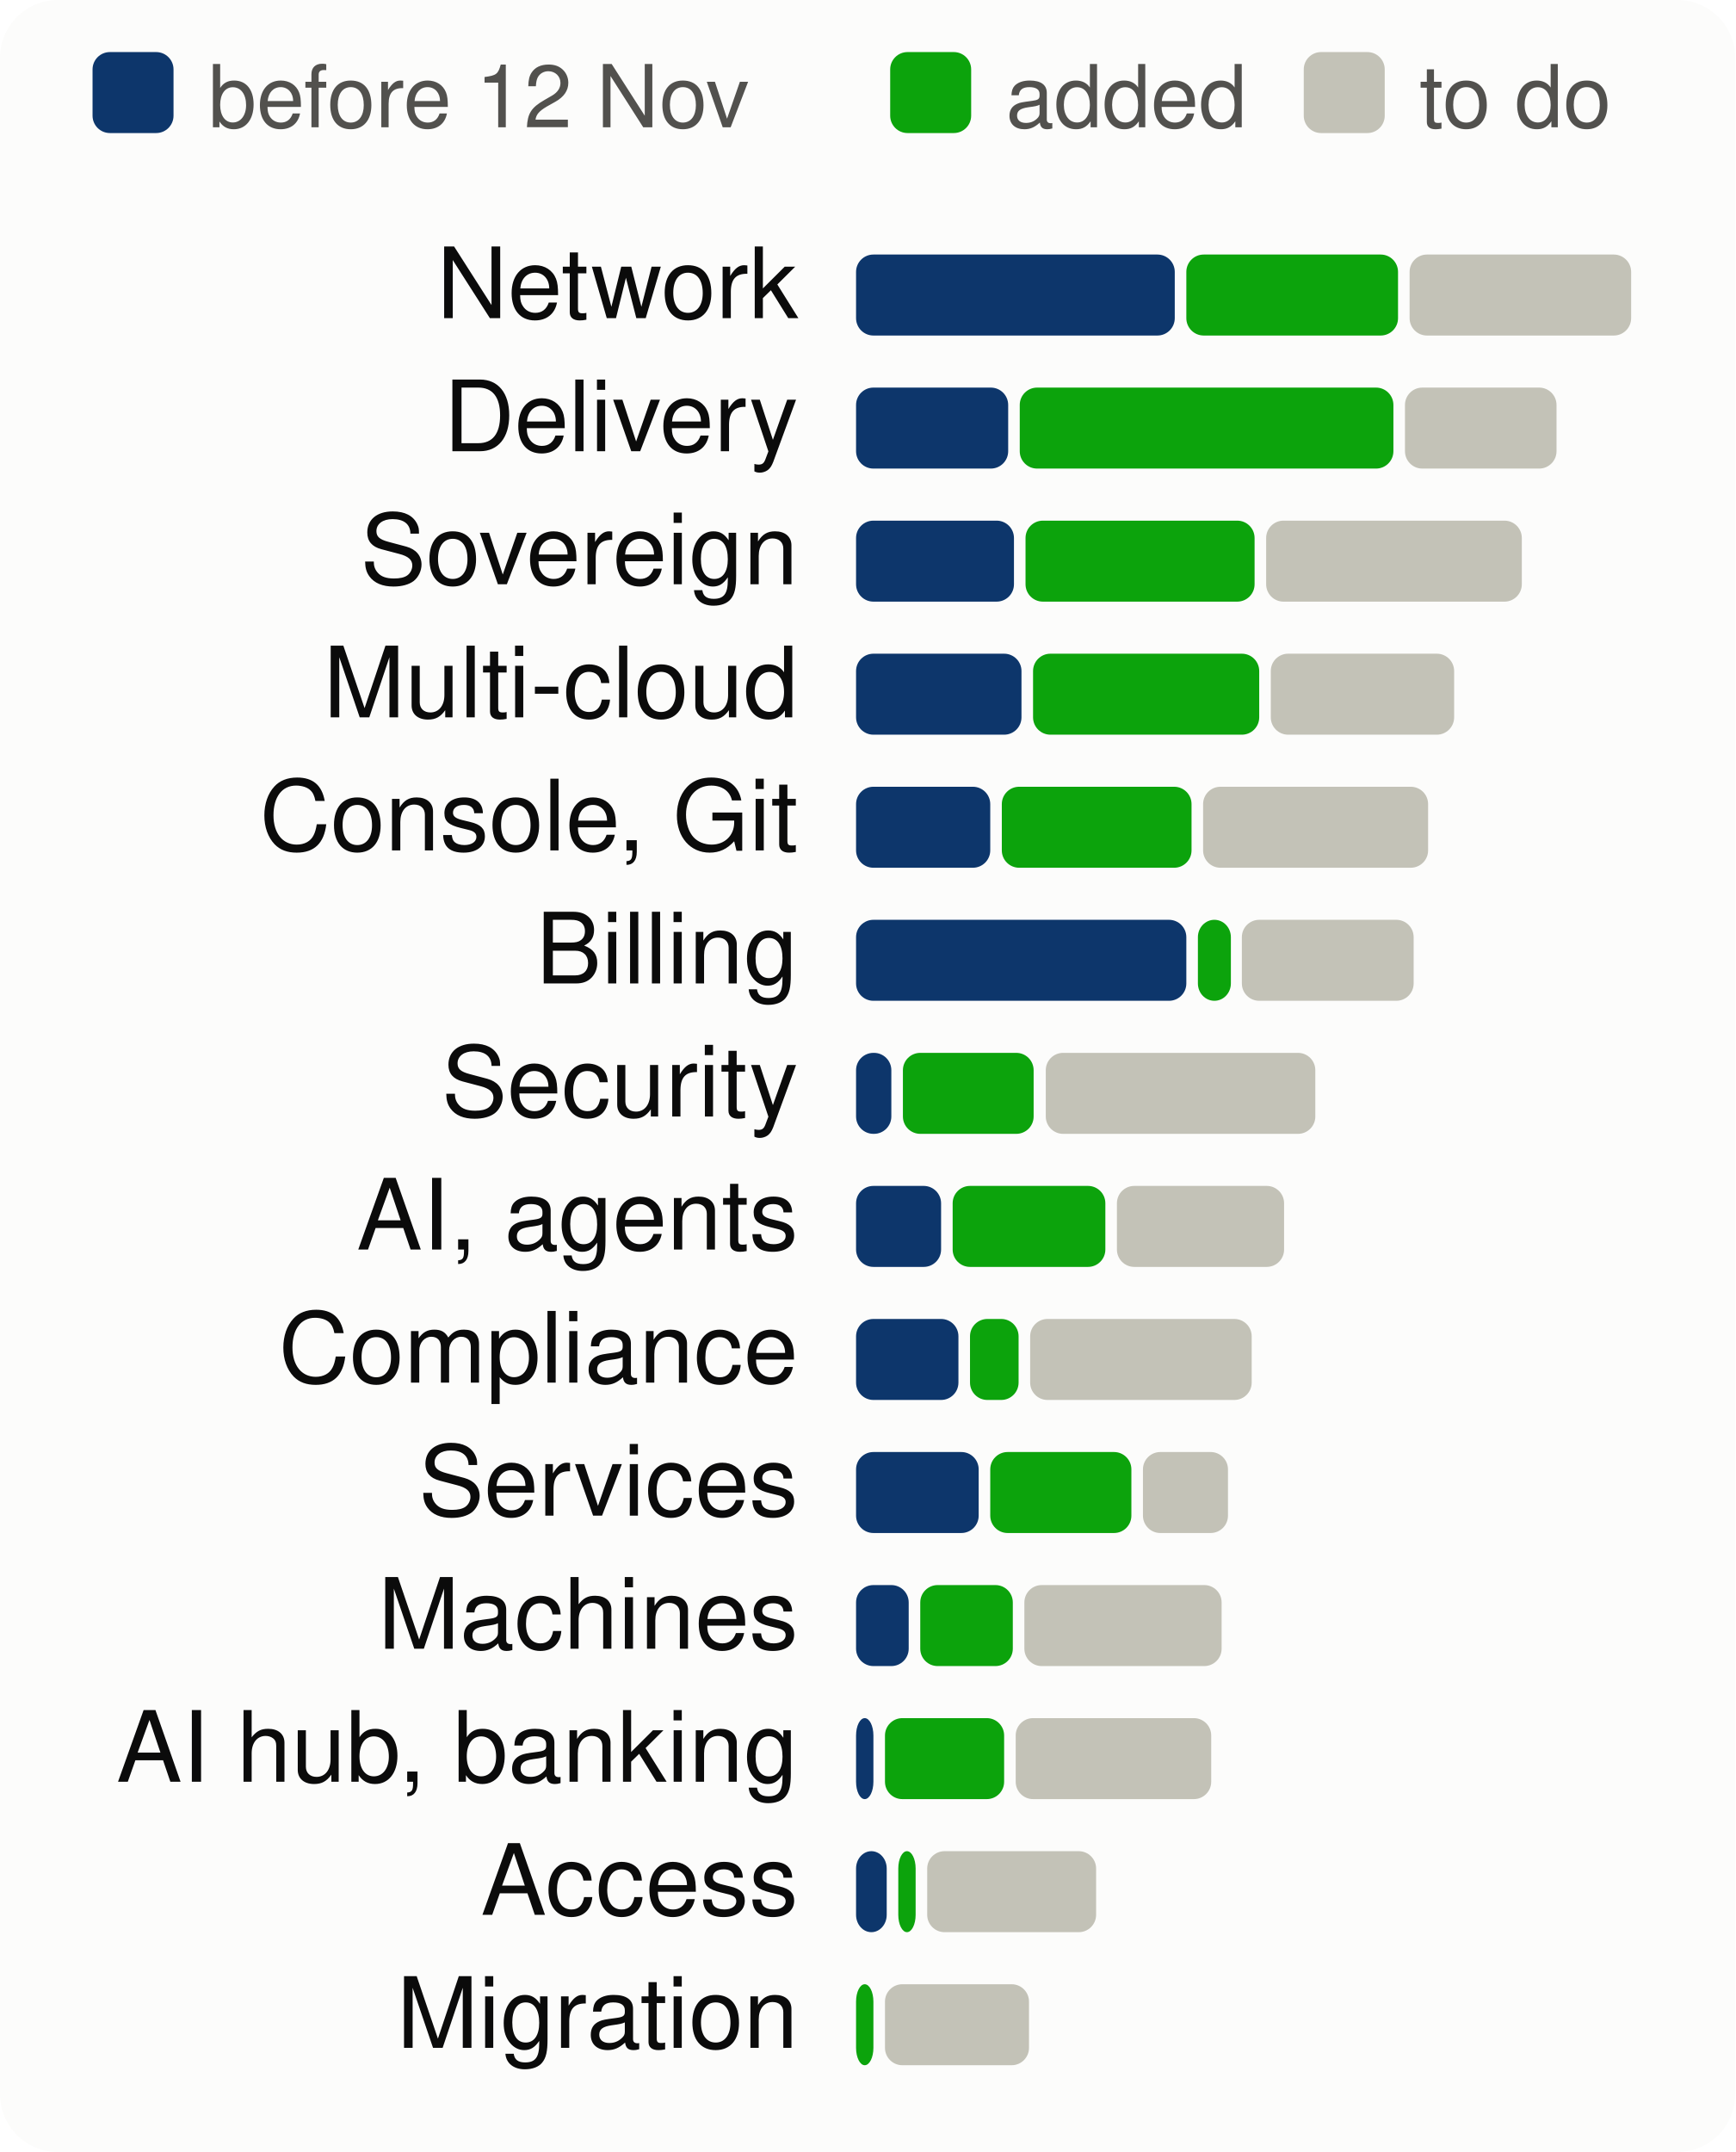
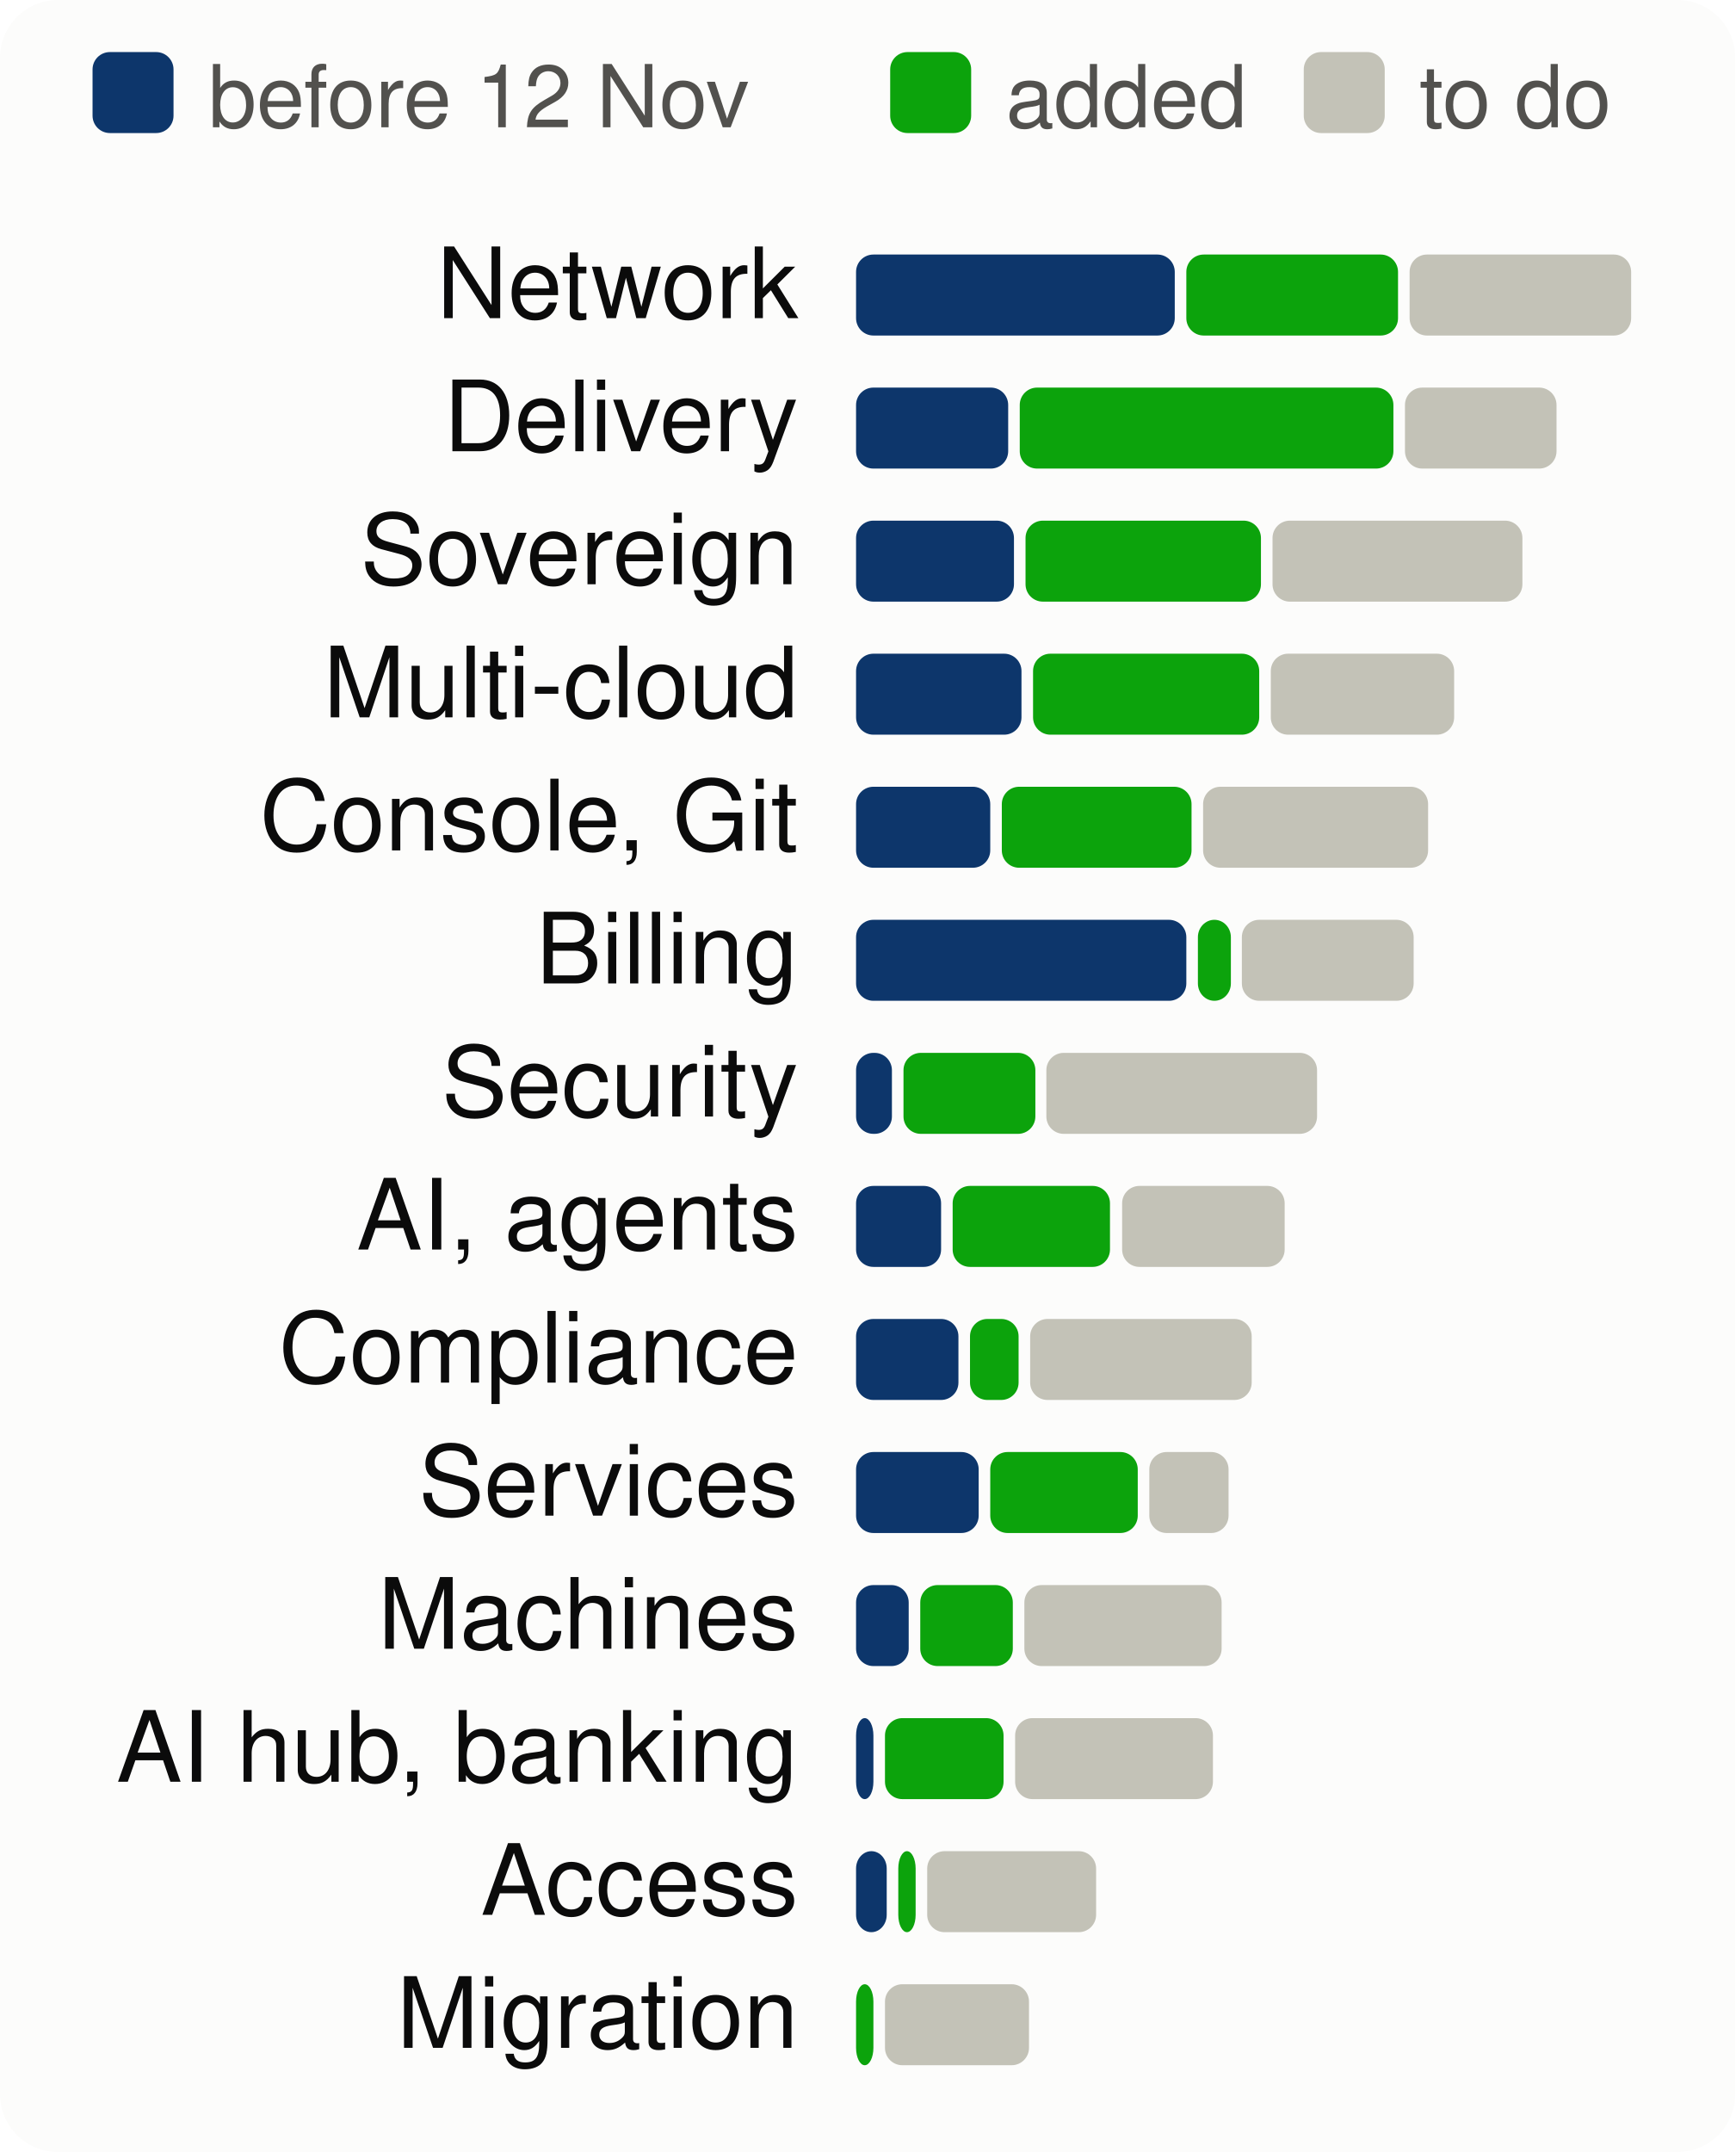
<svg xmlns="http://www.w3.org/2000/svg" viewBox="0 0 300 372" width="300" height="372" font-family="system-ui,-apple-system,Segoe UI,Helvetica,Arial,sans-serif" font-size="18" role="img" aria-label="Progress per product area, to scale">
  <style>.h{paint-order:stroke;stroke:#fcfcfb;stroke-width:3px;stroke-linejoin:round}.rg{stroke:#fcfcfb}@media (prefers-color-scheme: dark){.bg{fill:#1a1a19}.t1{fill:#f0efec}.t2{fill:#c3c2b7}.gr{stroke:#2c2c2a}.ax{stroke:#383835}.ld{stroke:#383835}.br{stroke:#c3c2b7}.m{stroke:#3987e5}.dp{stroke:#d95926}.v{stroke:#199e70}.i2{stroke:#c3c2b7}.i1{stroke:#f0efec}.f1{fill:#3987e5}.f2{fill:#d95926}.f3{fill:#199e70}.f4{fill:#c98500}.ev{fill:#c3c2b7}.inv{fill:#1a1a19}.done{fill:#cde2fb}.todo{fill:#52514e}.tile{fill:#262624}.h,.rg{stroke:#1a1a19}}</style>
  <rect width="300" height="372" rx="10" class="bg" fill="#fcfcfb" />
  <rect x="16" y="9" width="14" height="14" rx="3" class="done" fill="#0d366b" />
  <text x="36" y="22" class="t2" fill="#52514e" font-size="15">before 12 Nov</text>
  <rect x="153.9" y="9" width="14" height="14" rx="3" class="gain" fill="#0ca30c" />
  <text x="173.9" y="22" class="t2" fill="#52514e" font-size="15">added</text>
  <rect x="225.4" y="9" width="14" height="14" rx="3" class="todo" fill="#c3c2b7" />
  <text x="245.4" y="22" class="t2" fill="#52514e" font-size="15">to do</text>
  <text x="138" y="55" text-anchor="end" class="t1" fill="#0b0b0b" font-size="17">Network</text>
  <rect x="148.0" y="44" width="55.1" height="14" rx="3" class="done" fill="#0d366b" />
  <rect x="205.1" y="44" width="36.6" height="14" rx="3" class="gain" fill="#0ca30c" />
  <rect x="243.7" y="44" width="38.3" height="14" rx="3" class="todo" fill="#c3c2b7" />
  <text x="138" y="78" text-anchor="end" class="t1" fill="#0b0b0b" font-size="17">Delivery</text>
  <rect x="148.0" y="67" width="26.3" height="14" rx="3" class="done" fill="#0d366b" />
  <rect x="176.3" y="67" width="64.6" height="14" rx="3" class="gain" fill="#0ca30c" />
  <rect x="242.9" y="67" width="26.2" height="14" rx="3" class="todo" fill="#c3c2b7" />
  <text x="138" y="101" text-anchor="end" class="t1" fill="#0b0b0b" font-size="17">Sovereign</text>
  <rect x="148.0" y="90" width="27.3" height="14" rx="3" class="done" fill="#0d366b" />
-   <rect x="177.3" y="90" width="39.6" height="14" rx="3" class="gain" fill="#0ca30c" />
-   <rect x="218.9" y="90" width="44.2" height="14" rx="3" class="todo" fill="#c3c2b7" />
+   <rect x="177.3" y="90" width="40.7" height="14" rx="3" class="gain" fill="#0ca30c" />
+   <rect x="220.0" y="90" width="43.2" height="14" rx="3" class="todo" fill="#c3c2b7" />
  <text x="138" y="124" text-anchor="end" class="t1" fill="#0b0b0b" font-size="17">Multi-cloud</text>
  <rect x="148.0" y="113" width="28.6" height="14" rx="3" class="done" fill="#0d366b" />
  <rect x="178.6" y="113" width="39.1" height="14" rx="3" class="gain" fill="#0ca30c" />
  <rect x="219.7" y="113" width="31.7" height="14" rx="3" class="todo" fill="#c3c2b7" />
  <text x="138" y="147" text-anchor="end" class="t1" fill="#0b0b0b" font-size="17">Console, Git</text>
  <rect x="148.0" y="136" width="23.2" height="14" rx="3" class="done" fill="#0d366b" />
  <rect x="173.2" y="136" width="32.8" height="14" rx="3" class="gain" fill="#0ca30c" />
  <rect x="208.0" y="136" width="38.9" height="14" rx="3" class="todo" fill="#c3c2b7" />
  <text x="138" y="170" text-anchor="end" class="t1" fill="#0b0b0b" font-size="17">Billing</text>
  <rect x="148.0" y="159" width="57.1" height="14" rx="3" class="done" fill="#0d366b" />
  <rect x="207.1" y="159" width="5.7" height="14" rx="3" class="gain" fill="#0ca30c" />
  <rect x="214.7" y="159" width="29.7" height="14" rx="3" class="todo" fill="#c3c2b7" />
  <text x="138" y="193" text-anchor="end" class="t1" fill="#0b0b0b" font-size="17">Security</text>
-   <rect x="148.0" y="182" width="6.1" height="14" rx="3" class="done" fill="#0d366b" />
-   <rect x="156.1" y="182" width="22.6" height="14" rx="3" class="gain" fill="#0ca30c" />
-   <rect x="180.8" y="182" width="46.6" height="14" rx="3" class="todo" fill="#c3c2b7" />
+   <rect x="148.0" y="182" width="6.2" height="14" rx="3" class="done" fill="#0d366b" />
+   <rect x="156.2" y="182" width="22.8" height="14" rx="3" class="gain" fill="#0ca30c" />
+   <rect x="180.9" y="182" width="46.8" height="14" rx="3" class="todo" fill="#c3c2b7" />
  <text x="138" y="216" text-anchor="end" class="t1" fill="#0b0b0b" font-size="17">AI, agents</text>
  <rect x="148.0" y="205" width="14.7" height="14" rx="3" class="done" fill="#0d366b" />
-   <rect x="164.7" y="205" width="26.4" height="14" rx="3" class="gain" fill="#0ca30c" />
-   <rect x="193.1" y="205" width="28.9" height="14" rx="3" class="todo" fill="#c3c2b7" />
+   <rect x="164.7" y="205" width="27.2" height="14" rx="3" class="gain" fill="#0ca30c" />
+   <rect x="194.0" y="205" width="28.1" height="14" rx="3" class="todo" fill="#c3c2b7" />
  <text x="138" y="239" text-anchor="end" class="t1" fill="#0b0b0b" font-size="17">Compliance</text>
  <rect x="148.0" y="228" width="17.7" height="14" rx="3" class="done" fill="#0d366b" />
  <rect x="167.7" y="228" width="8.4" height="14" rx="3" class="gain" fill="#0ca30c" />
  <rect x="178.1" y="228" width="38.3" height="14" rx="3" class="todo" fill="#c3c2b7" />
  <text x="138" y="262" text-anchor="end" class="t1" fill="#0b0b0b" font-size="17">Services</text>
  <rect x="148.0" y="251" width="21.2" height="14" rx="3" class="done" fill="#0d366b" />
-   <rect x="171.2" y="251" width="24.4" height="14" rx="3" class="gain" fill="#0ca30c" />
-   <rect x="197.6" y="251" width="14.7" height="14" rx="3" class="todo" fill="#c3c2b7" />
+   <rect x="171.2" y="251" width="25.5" height="14" rx="3" class="gain" fill="#0ca30c" />
+   <rect x="198.7" y="251" width="13.7" height="14" rx="3" class="todo" fill="#c3c2b7" />
  <text x="138" y="285" text-anchor="end" class="t1" fill="#0b0b0b" font-size="17">Machines</text>
  <rect x="148.0" y="274" width="9.1" height="14" rx="3" class="done" fill="#0d366b" />
  <rect x="159.1" y="274" width="16.0" height="14" rx="3" class="gain" fill="#0ca30c" />
  <rect x="177.1" y="274" width="34.1" height="14" rx="3" class="todo" fill="#c3c2b7" />
  <text x="138" y="308" text-anchor="end" class="t1" fill="#0b0b0b" font-size="17">AI hub, banking</text>
  <rect x="148.0" y="297" width="3.0" height="14" rx="3" class="done" fill="#0d366b" />
-   <rect x="153.0" y="297" width="20.6" height="14" rx="3" class="gain" fill="#0ca30c" />
-   <rect x="175.6" y="297" width="33.8" height="14" rx="3" class="todo" fill="#c3c2b7" />
+   <rect x="153.0" y="297" width="20.5" height="14" rx="3" class="gain" fill="#0ca30c" />
+   <rect x="175.5" y="297" width="34.2" height="14" rx="3" class="todo" fill="#c3c2b7" />
  <text x="138" y="331" text-anchor="end" class="t1" fill="#0b0b0b" font-size="17">Access</text>
  <rect x="148.0" y="320" width="5.3" height="14" rx="3" class="done" fill="#0d366b" />
  <rect x="155.3" y="320" width="3.0" height="14" rx="3" class="gain" fill="#0ca30c" />
  <rect x="160.3" y="320" width="29.2" height="14" rx="3" class="todo" fill="#c3c2b7" />
  <text x="138" y="354" text-anchor="end" class="t1" fill="#0b0b0b" font-size="17">Migration</text>
  <rect x="148.0" y="343" width="3.0" height="14" rx="3" class="gain" fill="#0ca30c" />
  <rect x="153.0" y="343" width="24.9" height="14" rx="3" class="todo" fill="#c3c2b7" />
</svg>
